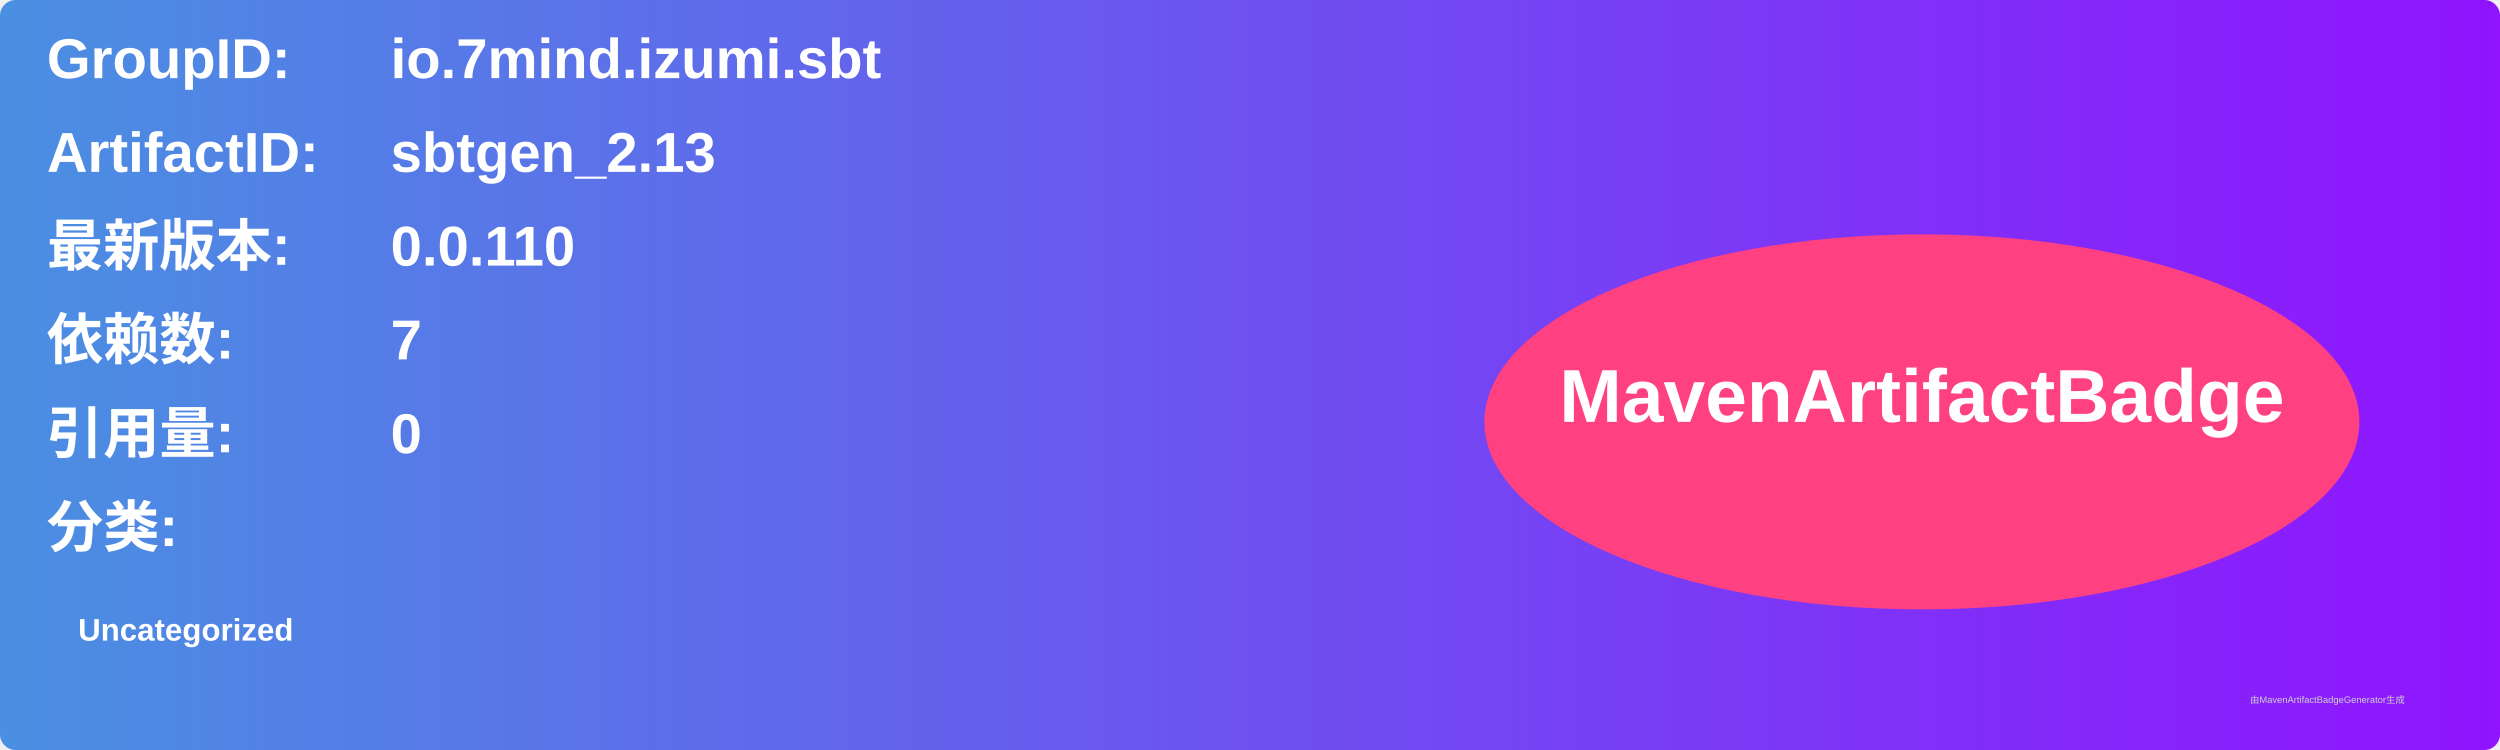
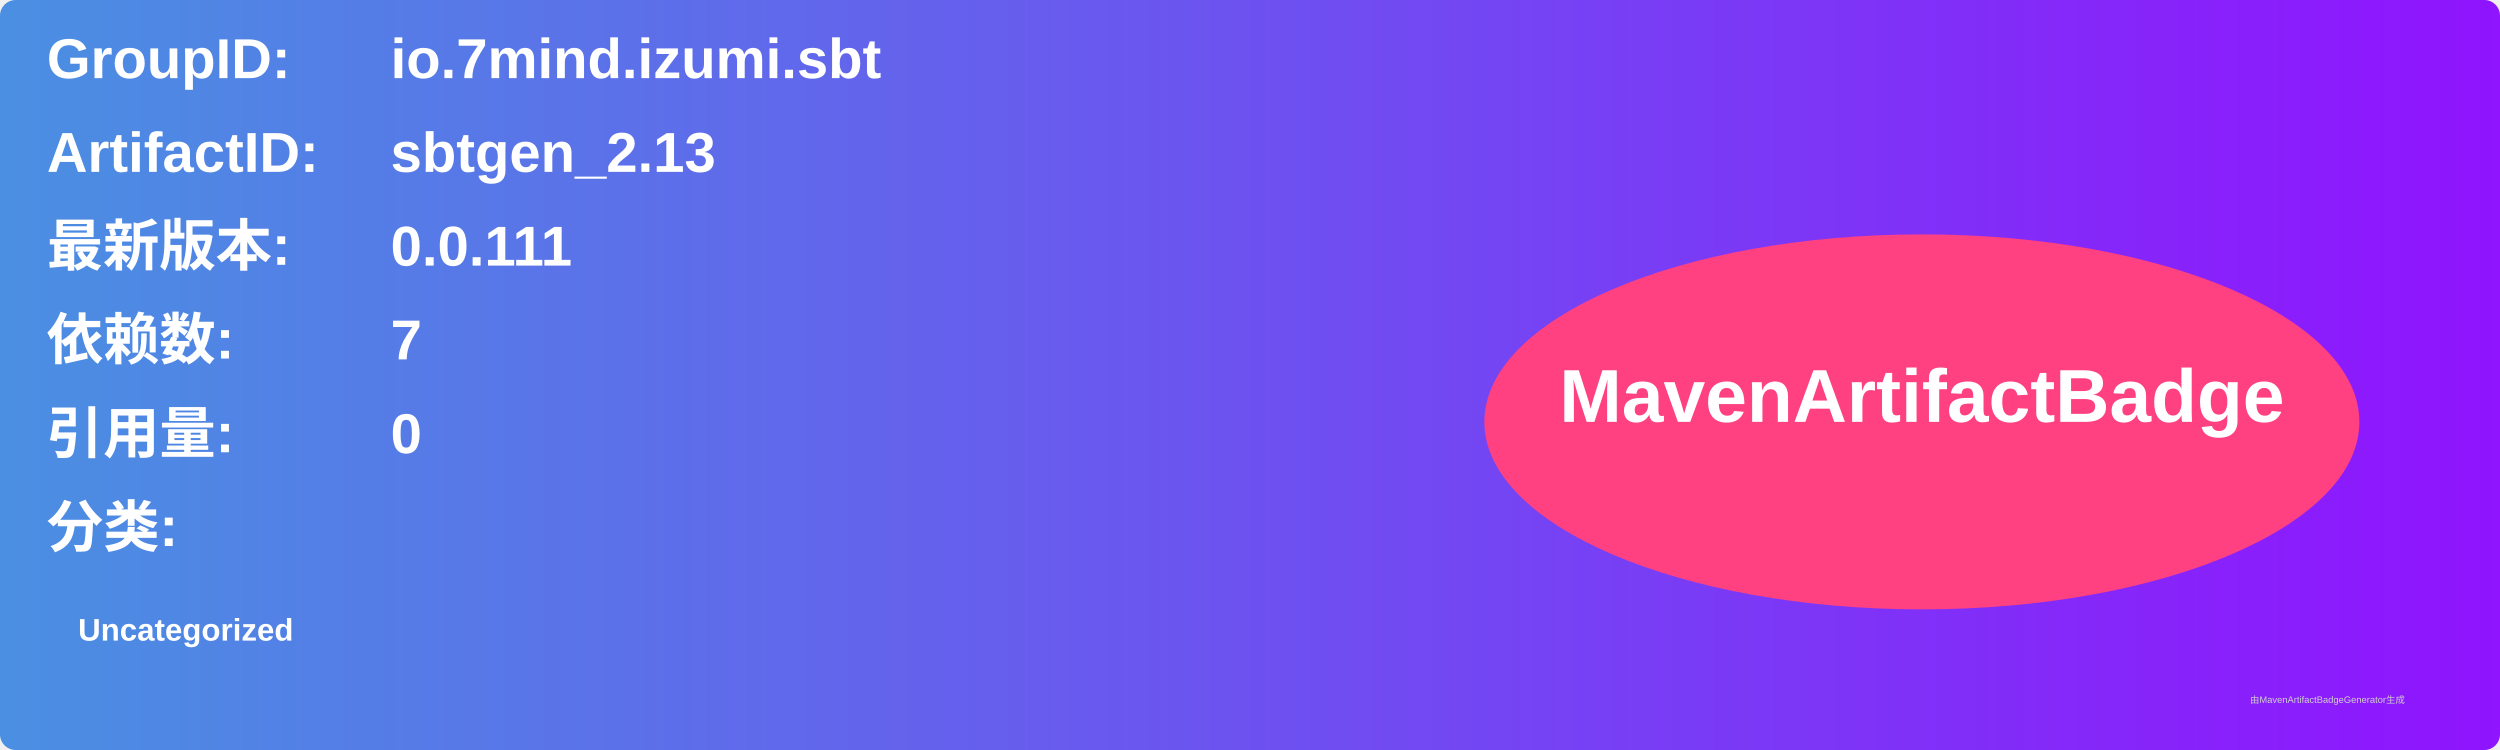
<svg xmlns="http://www.w3.org/2000/svg" width="800" height="240" viewBox="0 0 800 240">
  <linearGradient id="grad" x1="0%" y1="0%" x2="100%" y2="0%">
    <stop offset="0%" stop-color="#4a90e2" />
    <stop offset="100%" stop-color="#9013fe" />
  </linearGradient>
  <rect width="100%" height="100%" rx="5" ry="5" fill="url(#grad)" />
  <g transform="translate(15, 15)">
    <text x="0" y="10" font-family="Arial" font-size="18" fill="white" font-weight="bold" width="260">GroupID:</text>
    <text x="110" y="10" font-family="Arial" font-size="18" fill="white" font-weight="bold" width="460">io.7mind.izumi.sbt</text>
    <text x="0" y="40" font-family="Arial" font-size="18" fill="white" font-weight="bold" width="260">ArtifactID:</text>
    <text x="110" y="40" font-family="Arial" font-size="18" fill="white" font-weight="bold" width="460">sbtgen_2.13</text>
    <text x="0" y="70" font-family="Arial" font-size="18" fill="white" font-weight="bold">最新版本:</text>
    <text x="110" y="70" font-family="Arial" font-size="18" fill="white" font-weight="bold">
-       <tspan font-weight="bold">0.0.110</tspan>
+       <tspan font-weight="bold">0.0.111</tspan>
    </text>
    <text x="0" y="100" font-family="Arial" font-size="18" fill="white" font-weight="bold">依赖数: </text>
    <text x="110" y="100" font-family="Arial" font-size="18" fill="white">
      <tspan font-weight="bold">7</tspan>
    </text>
    <text x="0" y="130" font-family="Arial" font-size="18" fill="white" font-weight="bold">引用量: </text>
    <text x="110" y="130" font-family="Arial" font-size="18" fill="white">
      <tspan font-weight="bold">0</tspan>
    </text>
    <text x="0" y="160" font-family="Arial" font-size="18" fill="white" font-weight="bold">分类:</text>
    <text x="10" y="190" font-family="Arial" font-size="10" fill="white">
      <tspan font-weight="bold">Uncategorized</tspan>
    </text>
    <ellipse cx="600" cy="120" rx="140" ry="60" fill="#ff4081" />
    <text x="600" y="120" text-anchor="middle" font-family="Arial" font-size="24" fill="white" font-weight="bold">MavenArtifactBadge</text>
  </g>
  <text x="720" y="225" font-family="Arial" font-size="3" fill="#d0d0d0">由MavenArtifactBadgeGenerator生成</text>
</svg>
